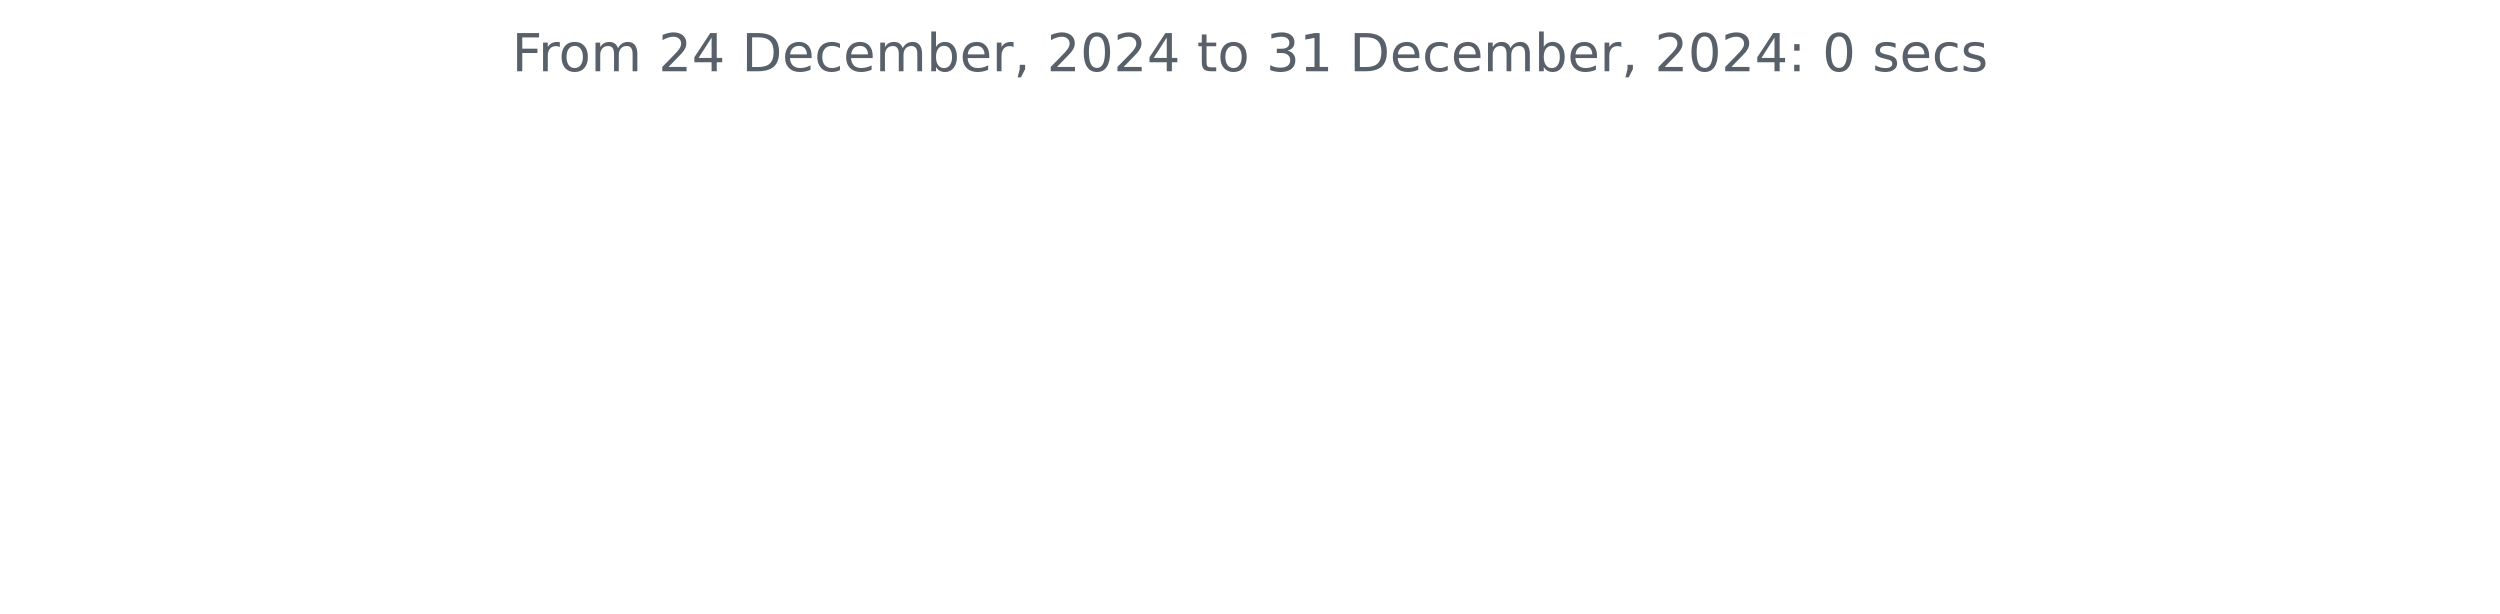
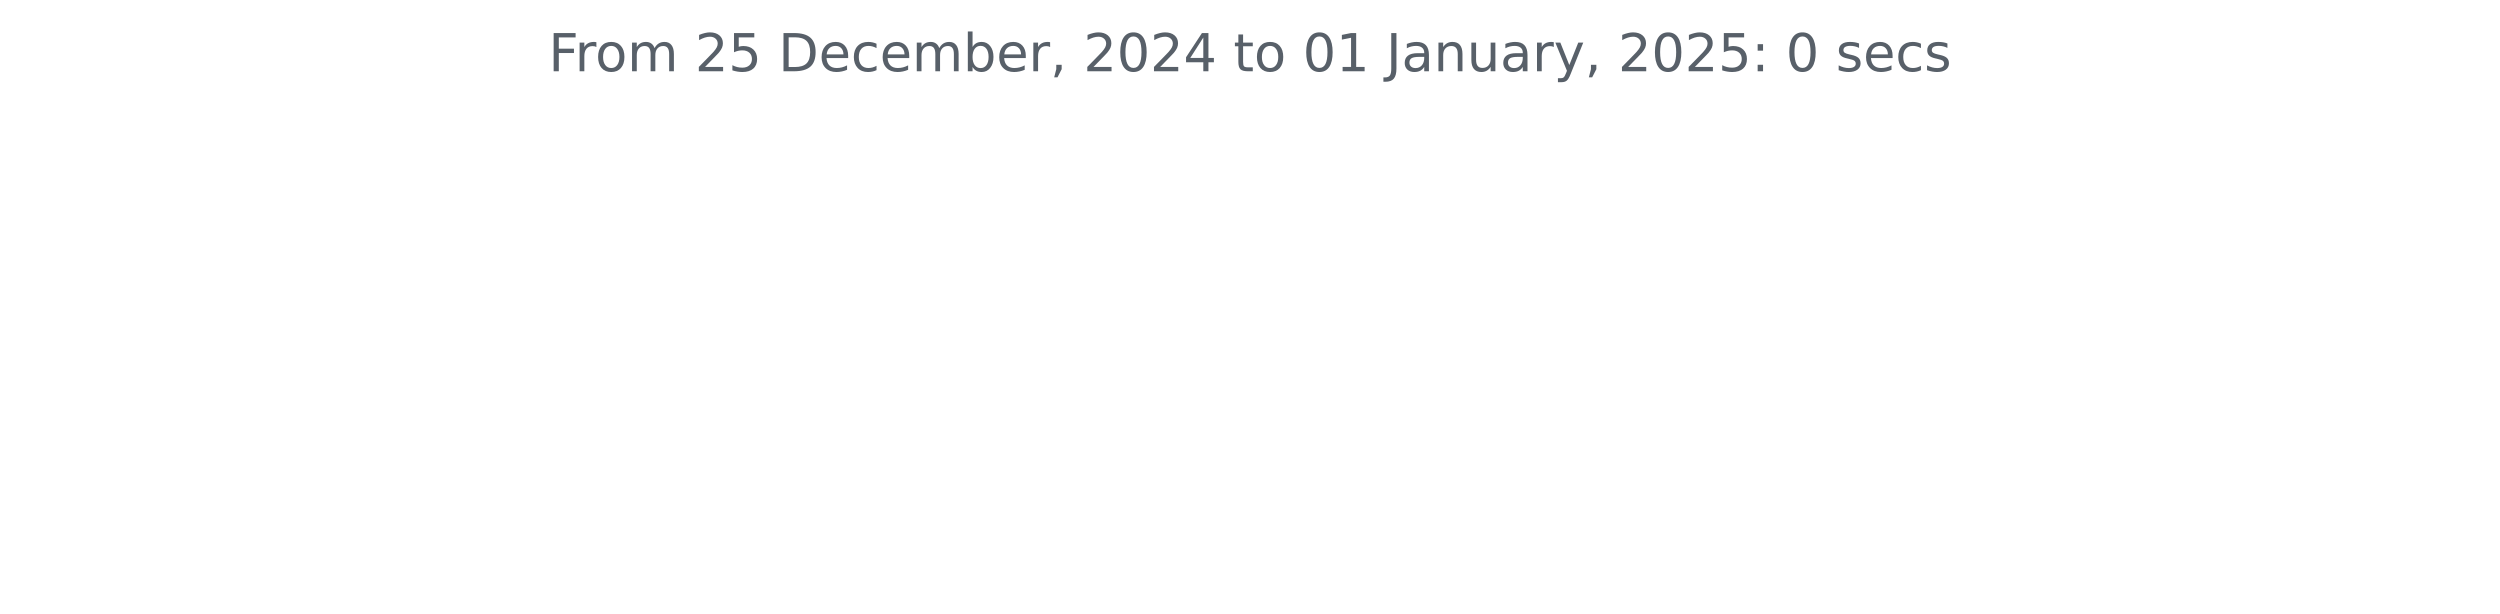
<svg xmlns="http://www.w3.org/2000/svg" xmlns:xlink="http://www.w3.org/1999/xlink" width="572.4pt" height="140.398pt" viewBox="0 0 572.4 140.398" version="1.1">
  <defs>
    <style type="text/css">*{stroke-linejoin: round; stroke-linecap: butt}</style>
  </defs>
  <g id="figure_1">
    <g id="patch_1">
      <path d="M 0 140.398  L 572.4 140.398  L 572.4 0  L 0 0  L 0 140.398  z " style="fill: none" />
    </g>
    <g id="axes_1">
      <g id="matplotlib.axis_1" />
      <g id="matplotlib.axis_2" />
      <g id="text_1">
-         <g style="fill: #586069" transform="translate(117.2175 16.31812) scale(0.12 -0.12)">
+         <g style="fill: #586069" transform="translate(125.5856 16.31812) scale(0.12 -0.12)">
          <defs>
            <path id="DejaVuSans-46" d="M 628 4666  L 3309 4666  L 3309 4134  L 1259 4134  L 1259 2759  L 3109 2759  L 3109 2228  L 1259 2228  L 1259 0  L 628 0  L 628 4666  z " transform="scale(0.015625)" />
            <path id="DejaVuSans-72" d="M 2631 2963  Q 2534 3019 2420 3045  Q 2306 3072 2169 3072  Q 1681 3072 1420 2755  Q 1159 2438 1159 1844  L 1159 0  L 581 0  L 581 3500  L 1159 3500  L 1159 2956  Q 1341 3275 1631 3429  Q 1922 3584 2338 3584  Q 2397 3584 2469 3576  Q 2541 3569 2628 3553  L 2631 2963  z " transform="scale(0.015625)" />
            <path id="DejaVuSans-6f" d="M 1959 3097  Q 1497 3097 1228 2736  Q 959 2375 959 1747  Q 959 1119 1226 758  Q 1494 397 1959 397  Q 2419 397 2687 759  Q 2956 1122 2956 1747  Q 2956 2369 2687 2733  Q 2419 3097 1959 3097  z M 1959 3584  Q 2709 3584 3137 3096  Q 3566 2609 3566 1747  Q 3566 888 3137 398  Q 2709 -91 1959 -91  Q 1206 -91 779 398  Q 353 888 353 1747  Q 353 2609 779 3096  Q 1206 3584 1959 3584  z " transform="scale(0.015625)" />
            <path id="DejaVuSans-6d" d="M 3328 2828  Q 3544 3216 3844 3400  Q 4144 3584 4550 3584  Q 5097 3584 5394 3201  Q 5691 2819 5691 2113  L 5691 0  L 5113 0  L 5113 2094  Q 5113 2597 4934 2840  Q 4756 3084 4391 3084  Q 3944 3084 3684 2787  Q 3425 2491 3425 1978  L 3425 0  L 2847 0  L 2847 2094  Q 2847 2600 2669 2842  Q 2491 3084 2119 3084  Q 1678 3084 1418 2786  Q 1159 2488 1159 1978  L 1159 0  L 581 0  L 581 3500  L 1159 3500  L 1159 2956  Q 1356 3278 1631 3431  Q 1906 3584 2284 3584  Q 2666 3584 2933 3390  Q 3200 3197 3328 2828  z " transform="scale(0.015625)" />
            <path id="DejaVuSans-20" transform="scale(0.015625)" />
            <path id="DejaVuSans-32" d="M 1228 531  L 3431 531  L 3431 0  L 469 0  L 469 531  Q 828 903 1448 1529  Q 2069 2156 2228 2338  Q 2531 2678 2651 2914  Q 2772 3150 2772 3378  Q 2772 3750 2511 3984  Q 2250 4219 1831 4219  Q 1534 4219 1204 4116  Q 875 4013 500 3803  L 500 4441  Q 881 4594 1212 4672  Q 1544 4750 1819 4750  Q 2544 4750 2975 4387  Q 3406 4025 3406 3419  Q 3406 3131 3298 2873  Q 3191 2616 2906 2266  Q 2828 2175 2409 1742  Q 1991 1309 1228 531  z " transform="scale(0.015625)" />
-             <path id="DejaVuSans-34" d="M 2419 4116  L 825 1625  L 2419 1625  L 2419 4116  z M 2253 4666  L 3047 4666  L 3047 1625  L 3713 1625  L 3713 1100  L 3047 1100  L 3047 0  L 2419 0  L 2419 1100  L 313 1100  L 313 1709  L 2253 4666  z " transform="scale(0.015625)" />
+             <path id="DejaVuSans-35" d="M 691 4666  L 3169 4666  L 3169 4134  L 1269 4134  L 1269 2991  Q 1406 3038 1543 3061  Q 1681 3084 1819 3084  Q 2600 3084 3056 2656  Q 3513 2228 3513 1497  Q 3513 744 3044 326  Q 2575 -91 1722 -91  Q 1428 -91 1123 -41  Q 819 9 494 109  L 494 744  Q 775 591 1075 516  Q 1375 441 1709 441  Q 2250 441 2565 725  Q 2881 1009 2881 1497  Q 2881 1984 2565 2268  Q 2250 2553 1709 2553  Q 1456 2553 1204 2497  Q 953 2441 691 2322  L 691 4666  z " transform="scale(0.015625)" />
            <path id="DejaVuSans-44" d="M 1259 4147  L 1259 519  L 2022 519  Q 2988 519 3436 956  Q 3884 1394 3884 2338  Q 3884 3275 3436 3711  Q 2988 4147 2022 4147  L 1259 4147  z M 628 4666  L 1925 4666  Q 3281 4666 3915 4102  Q 4550 3538 4550 2338  Q 4550 1131 3912 565  Q 3275 0 1925 0  L 628 0  L 628 4666  z " transform="scale(0.015625)" />
            <path id="DejaVuSans-65" d="M 3597 1894  L 3597 1613  L 953 1613  Q 991 1019 1311 708  Q 1631 397 2203 397  Q 2534 397 2845 478  Q 3156 559 3463 722  L 3463 178  Q 3153 47 2828 -22  Q 2503 -91 2169 -91  Q 1331 -91 842 396  Q 353 884 353 1716  Q 353 2575 817 3079  Q 1281 3584 2069 3584  Q 2775 3584 3186 3129  Q 3597 2675 3597 1894  z M 3022 2063  Q 3016 2534 2758 2815  Q 2500 3097 2075 3097  Q 1594 3097 1305 2825  Q 1016 2553 972 2059  L 3022 2063  z " transform="scale(0.015625)" />
            <path id="DejaVuSans-63" d="M 3122 3366  L 3122 2828  Q 2878 2963 2633 3030  Q 2388 3097 2138 3097  Q 1578 3097 1268 2742  Q 959 2388 959 1747  Q 959 1106 1268 751  Q 1578 397 2138 397  Q 2388 397 2633 464  Q 2878 531 3122 666  L 3122 134  Q 2881 22 2623 -34  Q 2366 -91 2075 -91  Q 1284 -91 818 406  Q 353 903 353 1747  Q 353 2603 823 3093  Q 1294 3584 2113 3584  Q 2378 3584 2631 3529  Q 2884 3475 3122 3366  z " transform="scale(0.015625)" />
            <path id="DejaVuSans-62" d="M 3116 1747  Q 3116 2381 2855 2742  Q 2594 3103 2138 3103  Q 1681 3103 1420 2742  Q 1159 2381 1159 1747  Q 1159 1113 1420 752  Q 1681 391 2138 391  Q 2594 391 2855 752  Q 3116 1113 3116 1747  z M 1159 2969  Q 1341 3281 1617 3432  Q 1894 3584 2278 3584  Q 2916 3584 3314 3078  Q 3713 2572 3713 1747  Q 3713 922 3314 415  Q 2916 -91 2278 -91  Q 1894 -91 1617 61  Q 1341 213 1159 525  L 1159 0  L 581 0  L 581 4863  L 1159 4863  L 1159 2969  z " transform="scale(0.015625)" />
            <path id="DejaVuSans-2c" d="M 750 794  L 1409 794  L 1409 256  L 897 -744  L 494 -744  L 750 256  L 750 794  z " transform="scale(0.015625)" />
            <path id="DejaVuSans-30" d="M 2034 4250  Q 1547 4250 1301 3770  Q 1056 3291 1056 2328  Q 1056 1369 1301 889  Q 1547 409 2034 409  Q 2525 409 2770 889  Q 3016 1369 3016 2328  Q 3016 3291 2770 3770  Q 2525 4250 2034 4250  z M 2034 4750  Q 2819 4750 3233 4129  Q 3647 3509 3647 2328  Q 3647 1150 3233 529  Q 2819 -91 2034 -91  Q 1250 -91 836 529  Q 422 1150 422 2328  Q 422 3509 836 4129  Q 1250 4750 2034 4750  z " transform="scale(0.015625)" />
+             <path id="DejaVuSans-34" d="M 2419 4116  L 825 1625  L 2419 1625  L 2419 4116  z M 2253 4666  L 3047 4666  L 3047 1625  L 3713 1625  L 3713 1100  L 3047 1100  L 3047 0  L 2419 0  L 2419 1100  L 313 1100  L 313 1709  L 2253 4666  z " transform="scale(0.015625)" />
            <path id="DejaVuSans-74" d="M 1172 4494  L 1172 3500  L 2356 3500  L 2356 3053  L 1172 3053  L 1172 1153  Q 1172 725 1289 603  Q 1406 481 1766 481  L 2356 481  L 2356 0  L 1766 0  Q 1100 0 847 248  Q 594 497 594 1153  L 594 3053  L 172 3053  L 172 3500  L 594 3500  L 594 4494  L 1172 4494  z " transform="scale(0.015625)" />
-             <path id="DejaVuSans-33" d="M 2597 2516  Q 3050 2419 3304 2112  Q 3559 1806 3559 1356  Q 3559 666 3084 287  Q 2609 -91 1734 -91  Q 1441 -91 1130 -33  Q 819 25 488 141  L 488 750  Q 750 597 1062 519  Q 1375 441 1716 441  Q 2309 441 2620 675  Q 2931 909 2931 1356  Q 2931 1769 2642 2001  Q 2353 2234 1838 2234  L 1294 2234  L 1294 2753  L 1863 2753  Q 2328 2753 2575 2939  Q 2822 3125 2822 3475  Q 2822 3834 2567 4026  Q 2313 4219 1838 4219  Q 1578 4219 1281 4162  Q 984 4106 628 3988  L 628 4550  Q 988 4650 1302 4700  Q 1616 4750 1894 4750  Q 2613 4750 3031 4423  Q 3450 4097 3450 3541  Q 3450 3153 3228 2886  Q 3006 2619 2597 2516  z " transform="scale(0.015625)" />
            <path id="DejaVuSans-31" d="M 794 531  L 1825 531  L 1825 4091  L 703 3866  L 703 4441  L 1819 4666  L 2450 4666  L 2450 531  L 3481 531  L 3481 0  L 794 0  L 794 531  z " transform="scale(0.015625)" />
+             <path id="DejaVuSans-4a" d="M 628 4666  L 1259 4666  L 1259 325  Q 1259 -519 939 -900  Q 619 -1281 -91 -1281  L -331 -1281  L -331 -750  L -134 -750  Q 284 -750 456 -515  Q 628 -281 628 325  L 628 4666  z " transform="scale(0.015625)" />
+             <path id="DejaVuSans-61" d="M 2194 1759  Q 1497 1759 1228 1600  Q 959 1441 959 1056  Q 959 750 1161 570  Q 1363 391 1709 391  Q 2188 391 2477 730  Q 2766 1069 2766 1631  L 2766 1759  L 2194 1759  z M 3341 1997  L 3341 0  L 2766 0  L 2766 531  Q 2569 213 2275 61  Q 1981 -91 1556 -91  Q 1019 -91 701 211  Q 384 513 384 1019  Q 384 1609 779 1909  Q 1175 2209 1959 2209  L 2766 2209  L 2766 2266  Q 2766 2663 2505 2880  Q 2244 3097 1772 3097  Q 1472 3097 1187 3025  Q 903 2953 641 2809  L 641 3341  Q 956 3463 1253 3523  Q 1550 3584 1831 3584  Q 2591 3584 2966 3190  Q 3341 2797 3341 1997  z " transform="scale(0.015625)" />
+             <path id="DejaVuSans-6e" d="M 3513 2113  L 3513 0  L 2938 0  L 2938 2094  Q 2938 2591 2744 2837  Q 2550 3084 2163 3084  Q 1697 3084 1428 2787  Q 1159 2491 1159 1978  L 1159 0  L 581 0  L 581 3500  L 1159 3500  L 1159 2956  Q 1366 3272 1645 3428  Q 1925 3584 2291 3584  Q 2894 3584 3203 3211  Q 3513 2838 3513 2113  z " transform="scale(0.015625)" />
+             <path id="DejaVuSans-75" d="M 544 1381  L 544 3500  L 1119 3500  L 1119 1403  Q 1119 906 1312 657  Q 1506 409 1894 409  Q 2359 409 2629 706  Q 2900 1003 2900 1516  L 2900 3500  L 3475 3500  L 3475 0  L 2900 0  L 2900 538  Q 2691 219 2414 64  Q 2138 -91 1772 -91  Q 1169 -91 856 284  Q 544 659 544 1381  z M 1991 3584  L 1991 3584  z " transform="scale(0.015625)" />
+             <path id="DejaVuSans-79" d="M 2059 -325  Q 1816 -950 1584 -1140  Q 1353 -1331 966 -1331  L 506 -1331  L 506 -850  L 844 -850  Q 1081 -850 1212 -737  Q 1344 -625 1503 -206  L 1606 56  L 191 3500  L 800 3500  L 1894 763  L 2988 3500  L 3597 3500  L 2059 -325  z " transform="scale(0.015625)" />
            <path id="DejaVuSans-3a" d="M 750 794  L 1409 794  L 1409 0  L 750 0  L 750 794  z M 750 3309  L 1409 3309  L 1409 2516  L 750 2516  L 750 3309  z " transform="scale(0.015625)" />
            <path id="DejaVuSans-73" d="M 2834 3397  L 2834 2853  Q 2591 2978 2328 3040  Q 2066 3103 1784 3103  Q 1356 3103 1142 2972  Q 928 2841 928 2578  Q 928 2378 1081 2264  Q 1234 2150 1697 2047  L 1894 2003  Q 2506 1872 2764 1633  Q 3022 1394 3022 966  Q 3022 478 2636 193  Q 2250 -91 1575 -91  Q 1294 -91 989 -36  Q 684 19 347 128  L 347 722  Q 666 556 975 473  Q 1284 391 1588 391  Q 1994 391 2212 530  Q 2431 669 2431 922  Q 2431 1156 2273 1281  Q 2116 1406 1581 1522  L 1381 1569  Q 847 1681 609 1914  Q 372 2147 372 2553  Q 372 3047 722 3315  Q 1072 3584 1716 3584  Q 2034 3584 2315 3537  Q 2597 3491 2834 3397  z " transform="scale(0.015625)" />
          </defs>
          <use xlink:href="#DejaVuSans-46" />
          <use xlink:href="#DejaVuSans-72" x="50.27" />
          <use xlink:href="#DejaVuSans-6f" x="89.133" />
          <use xlink:href="#DejaVuSans-6d" x="150.314" />
          <use xlink:href="#DejaVuSans-20" x="247.727" />
          <use xlink:href="#DejaVuSans-32" x="279.514" />
-           <use xlink:href="#DejaVuSans-34" x="343.137" />
+           <use xlink:href="#DejaVuSans-35" x="343.137" />
          <use xlink:href="#DejaVuSans-20" x="406.76" />
          <use xlink:href="#DejaVuSans-44" x="438.547" />
          <use xlink:href="#DejaVuSans-65" x="515.549" />
          <use xlink:href="#DejaVuSans-63" x="577.072" />
          <use xlink:href="#DejaVuSans-65" x="632.053" />
          <use xlink:href="#DejaVuSans-6d" x="693.576" />
          <use xlink:href="#DejaVuSans-62" x="790.988" />
          <use xlink:href="#DejaVuSans-65" x="854.465" />
          <use xlink:href="#DejaVuSans-72" x="915.988" />
          <use xlink:href="#DejaVuSans-2c" x="957.102" />
          <use xlink:href="#DejaVuSans-20" x="988.889" />
          <use xlink:href="#DejaVuSans-32" x="1020.676" />
          <use xlink:href="#DejaVuSans-30" x="1084.299" />
          <use xlink:href="#DejaVuSans-32" x="1147.922" />
          <use xlink:href="#DejaVuSans-34" x="1211.545" />
          <use xlink:href="#DejaVuSans-20" x="1275.168" />
          <use xlink:href="#DejaVuSans-74" x="1306.955" />
          <use xlink:href="#DejaVuSans-6f" x="1346.164" />
          <use xlink:href="#DejaVuSans-20" x="1407.346" />
-           <use xlink:href="#DejaVuSans-33" x="1439.133" />
+           <use xlink:href="#DejaVuSans-30" x="1439.133" />
          <use xlink:href="#DejaVuSans-31" x="1502.756" />
          <use xlink:href="#DejaVuSans-20" x="1566.379" />
-           <use xlink:href="#DejaVuSans-44" x="1598.166" />
-           <use xlink:href="#DejaVuSans-65" x="1675.168" />
-           <use xlink:href="#DejaVuSans-63" x="1736.691" />
-           <use xlink:href="#DejaVuSans-65" x="1791.672" />
-           <use xlink:href="#DejaVuSans-6d" x="1853.195" />
-           <use xlink:href="#DejaVuSans-62" x="1950.607" />
-           <use xlink:href="#DejaVuSans-65" x="2014.084" />
-           <use xlink:href="#DejaVuSans-72" x="2075.607" />
-           <use xlink:href="#DejaVuSans-2c" x="2116.721" />
-           <use xlink:href="#DejaVuSans-20" x="2148.508" />
-           <use xlink:href="#DejaVuSans-32" x="2180.295" />
-           <use xlink:href="#DejaVuSans-30" x="2243.918" />
-           <use xlink:href="#DejaVuSans-32" x="2307.541" />
-           <use xlink:href="#DejaVuSans-34" x="2371.164" />
-           <use xlink:href="#DejaVuSans-3a" x="2434.787" />
-           <use xlink:href="#DejaVuSans-20" x="2468.479" />
-           <use xlink:href="#DejaVuSans-30" x="2500.266" />
-           <use xlink:href="#DejaVuSans-20" x="2563.889" />
-           <use xlink:href="#DejaVuSans-73" x="2595.676" />
-           <use xlink:href="#DejaVuSans-65" x="2647.775" />
-           <use xlink:href="#DejaVuSans-63" x="2709.299" />
-           <use xlink:href="#DejaVuSans-73" x="2764.279" />
+           <use xlink:href="#DejaVuSans-4a" x="1598.166" />
+           <use xlink:href="#DejaVuSans-61" x="1627.658" />
+           <use xlink:href="#DejaVuSans-6e" x="1688.938" />
+           <use xlink:href="#DejaVuSans-75" x="1752.316" />
+           <use xlink:href="#DejaVuSans-61" x="1815.695" />
+           <use xlink:href="#DejaVuSans-72" x="1876.975" />
+           <use xlink:href="#DejaVuSans-79" x="1918.088" />
+           <use xlink:href="#DejaVuSans-2c" x="1977.268" />
+           <use xlink:href="#DejaVuSans-20" x="2009.055" />
+           <use xlink:href="#DejaVuSans-32" x="2040.842" />
+           <use xlink:href="#DejaVuSans-30" x="2104.465" />
+           <use xlink:href="#DejaVuSans-32" x="2168.088" />
+           <use xlink:href="#DejaVuSans-35" x="2231.711" />
+           <use xlink:href="#DejaVuSans-3a" x="2295.334" />
+           <use xlink:href="#DejaVuSans-20" x="2329.025" />
+           <use xlink:href="#DejaVuSans-30" x="2360.812" />
+           <use xlink:href="#DejaVuSans-20" x="2424.436" />
+           <use xlink:href="#DejaVuSans-73" x="2456.223" />
+           <use xlink:href="#DejaVuSans-65" x="2508.322" />
+           <use xlink:href="#DejaVuSans-63" x="2569.846" />
+           <use xlink:href="#DejaVuSans-73" x="2624.826" />
        </g>
      </g>
    </g>
  </g>
</svg>
